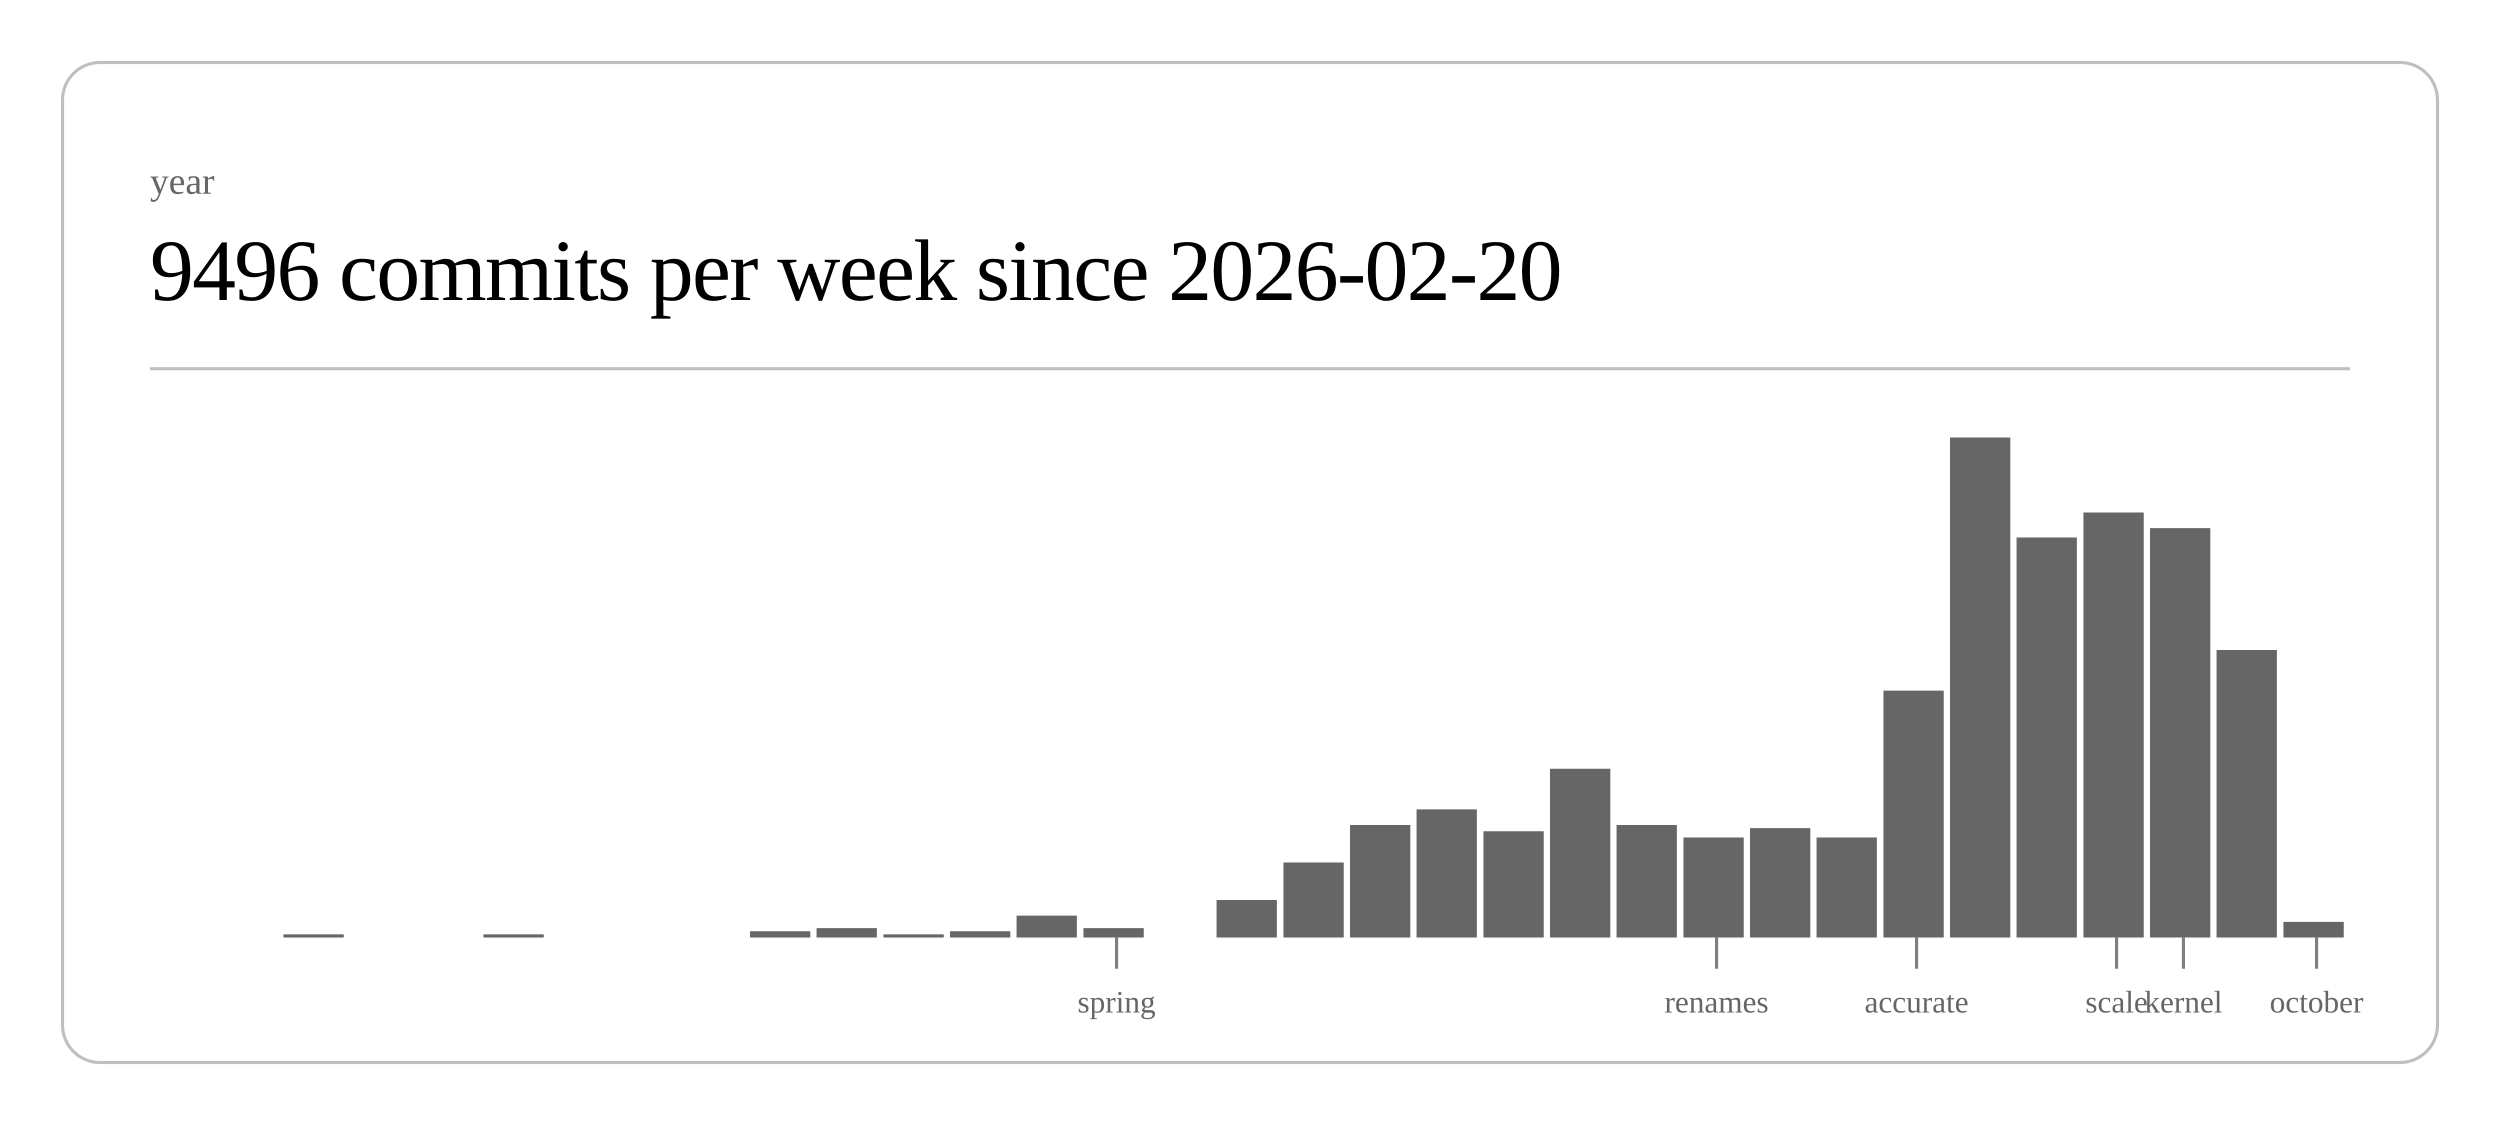
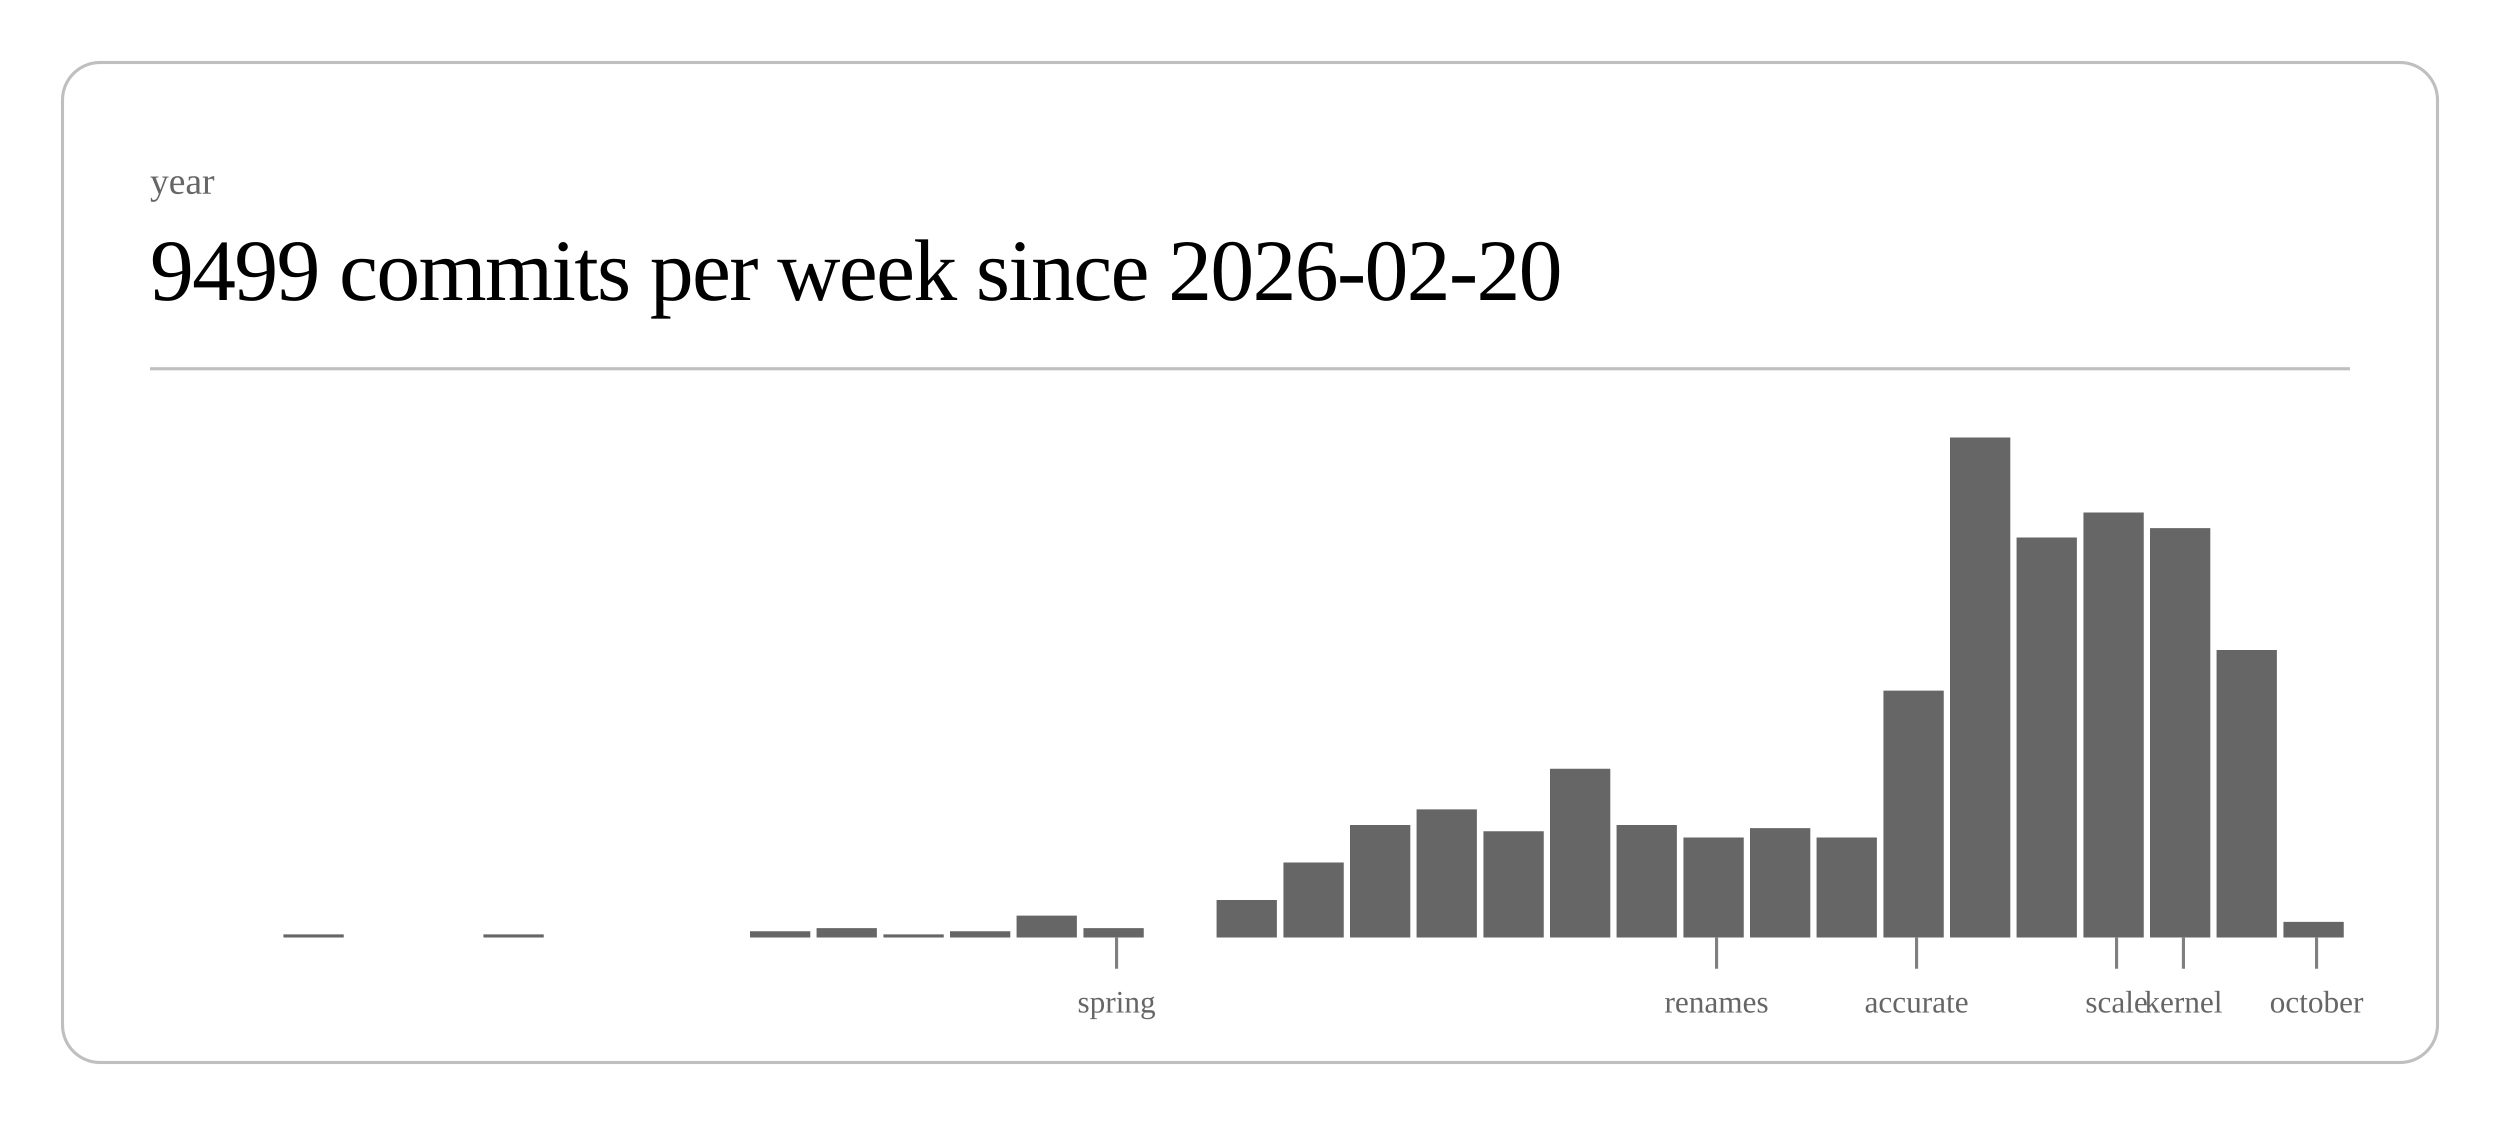
<svg xmlns="http://www.w3.org/2000/svg" class="post-header-svg" viewBox="0 0 800 360" width="800" height="360">
  <rect x="20" y="20" width="760" height="320" rx="12" ry="12" fill="none" stroke="currentColor" stroke-width="1" opacity="0.25" />
  <text fill="currentColor" x="48" y="62" font-size="12" opacity="0.6">year</text>
-   <text fill="currentColor" x="48" y="96" font-size="28" font-weight="300" letter-spacing="-0.5">9496 commits per week since 2026-02-20</text>
+   <text fill="currentColor" x="48" y="96" font-size="28" font-weight="300" letter-spacing="-0.5">9499 commits per week since 2026-02-20</text>
  <line stroke="currentColor" x1="48" y1="118" x2="752" y2="118" stroke-width="1" opacity="0.25" />
  <rect x="90.7" y="299" width="19.3" height="1" fill="currentColor" opacity="0.6" />
  <rect x="154.7" y="299" width="19.3" height="1" fill="currentColor" opacity="0.6" />
  <rect x="240.0" y="298" width="19.3" height="2" fill="currentColor" opacity="0.6" />
  <rect x="261.3" y="297" width="19.3" height="3" fill="currentColor" opacity="0.6" />
  <rect x="282.7" y="299" width="19.3" height="1" fill="currentColor" opacity="0.6" />
  <rect x="304.0" y="298" width="19.3" height="2" fill="currentColor" opacity="0.6" />
  <rect x="325.3" y="293" width="19.3" height="7" fill="currentColor" opacity="0.6" />
  <rect x="346.7" y="297" width="19.3" height="3" fill="currentColor" opacity="0.6" />
  <rect x="389.3" y="288" width="19.3" height="12" fill="currentColor" opacity="0.6" />
  <rect x="410.7" y="276" width="19.3" height="24" fill="currentColor" opacity="0.6" />
  <rect x="432.0" y="264" width="19.3" height="36" fill="currentColor" opacity="0.6" />
  <rect x="453.3" y="259" width="19.3" height="41" fill="currentColor" opacity="0.6" />
  <rect x="474.7" y="266" width="19.3" height="34" fill="currentColor" opacity="0.6" />
  <rect x="496.0" y="246" width="19.3" height="54" fill="currentColor" opacity="0.6" />
  <rect x="517.3" y="264" width="19.3" height="36" fill="currentColor" opacity="0.6" />
  <rect x="538.7" y="268" width="19.3" height="32" fill="currentColor" opacity="0.6" />
  <rect x="560.0" y="265" width="19.3" height="35" fill="currentColor" opacity="0.6" />
  <rect x="581.3" y="268" width="19.3" height="32" fill="currentColor" opacity="0.6" />
  <rect x="602.7" y="221" width="19.3" height="79" fill="currentColor" opacity="0.6" />
  <rect x="624.0" y="140" width="19.3" height="160" fill="currentColor" opacity="0.6" />
  <rect x="645.3" y="172" width="19.3" height="128" fill="currentColor" opacity="0.6" />
  <rect x="666.7" y="164" width="19.3" height="136" fill="currentColor" opacity="0.6" />
  <rect x="688.0" y="169" width="19.3" height="131" fill="currentColor" opacity="0.6" />
  <rect x="709.3" y="208" width="19.3" height="92" fill="currentColor" opacity="0.6" />
  <rect x="730.7" y="295" width="19.3" height="5" fill="currentColor" opacity="0.6" />
  <line stroke="currentColor" x1="357.3" y1="300" x2="357.3" y2="310" stroke-width="1" opacity="0.5" />
  <text fill="currentColor" x="357.3" y="324" font-size="10" opacity="0.6" text-anchor="middle">spring</text>
  <line stroke="currentColor" x1="549.3" y1="300" x2="549.3" y2="310" stroke-width="1" opacity="0.5" />
  <text fill="currentColor" x="549.3" y="324" font-size="10" opacity="0.6" text-anchor="middle">renames</text>
  <line stroke="currentColor" x1="613.3" y1="300" x2="613.3" y2="310" stroke-width="1" opacity="0.5" />
  <text fill="currentColor" x="613.3" y="324" font-size="10" opacity="0.6" text-anchor="middle">accurate</text>
  <line stroke="currentColor" x1="677.3" y1="300" x2="677.3" y2="310" stroke-width="1" opacity="0.5" />
  <text fill="currentColor" x="677.3" y="324" font-size="10" opacity="0.6" text-anchor="middle">scale</text>
  <line stroke="currentColor" x1="698.7" y1="300" x2="698.7" y2="310" stroke-width="1" opacity="0.5" />
  <text fill="currentColor" x="698.7" y="324" font-size="10" opacity="0.6" text-anchor="middle">kernel</text>
  <line stroke="currentColor" x1="741.3" y1="300" x2="741.3" y2="310" stroke-width="1" opacity="0.5" />
  <text fill="currentColor" x="741.3" y="324" font-size="10" opacity="0.6" text-anchor="middle">october</text>
</svg>
